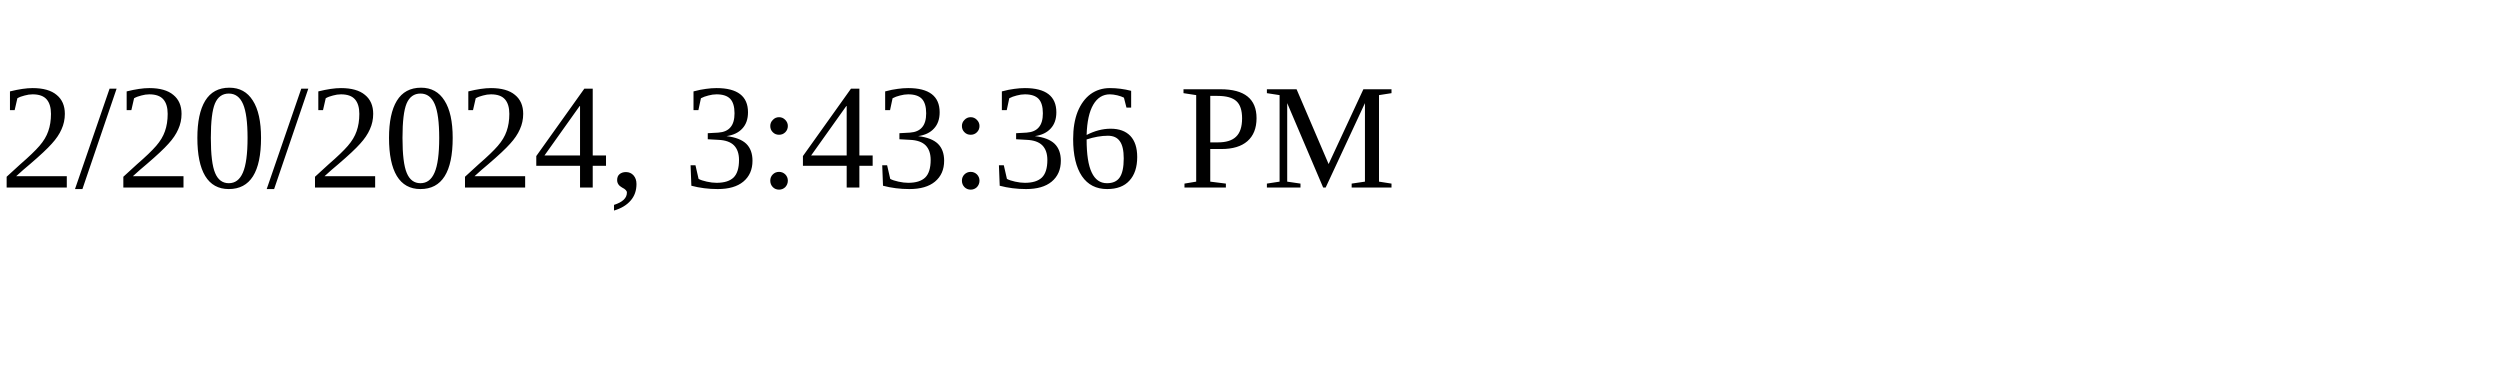
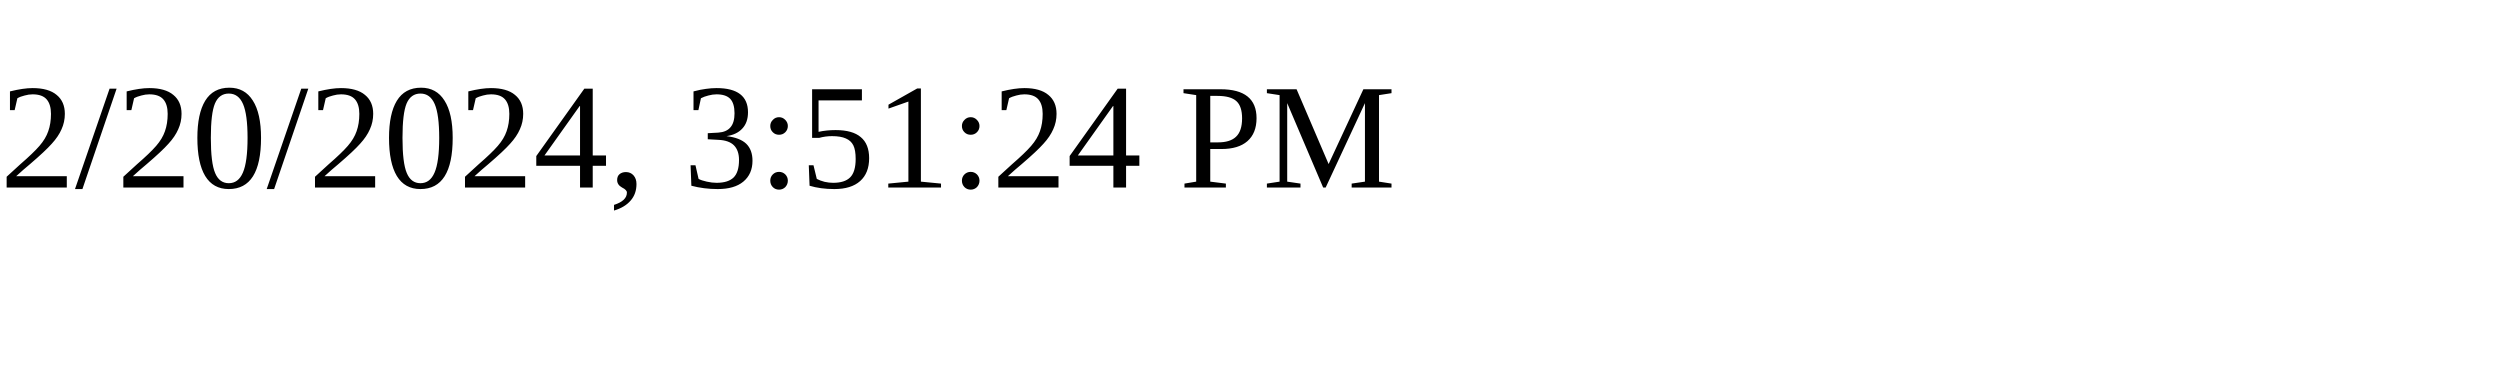
<svg xmlns="http://www.w3.org/2000/svg" height="30" width="200">
-   <text x="0" y="15">2/20/2024, 3:43:36 PM</text>
+   <text x="0" y="15">2/20/2024, 3:51:24 PM</text>
</svg>
